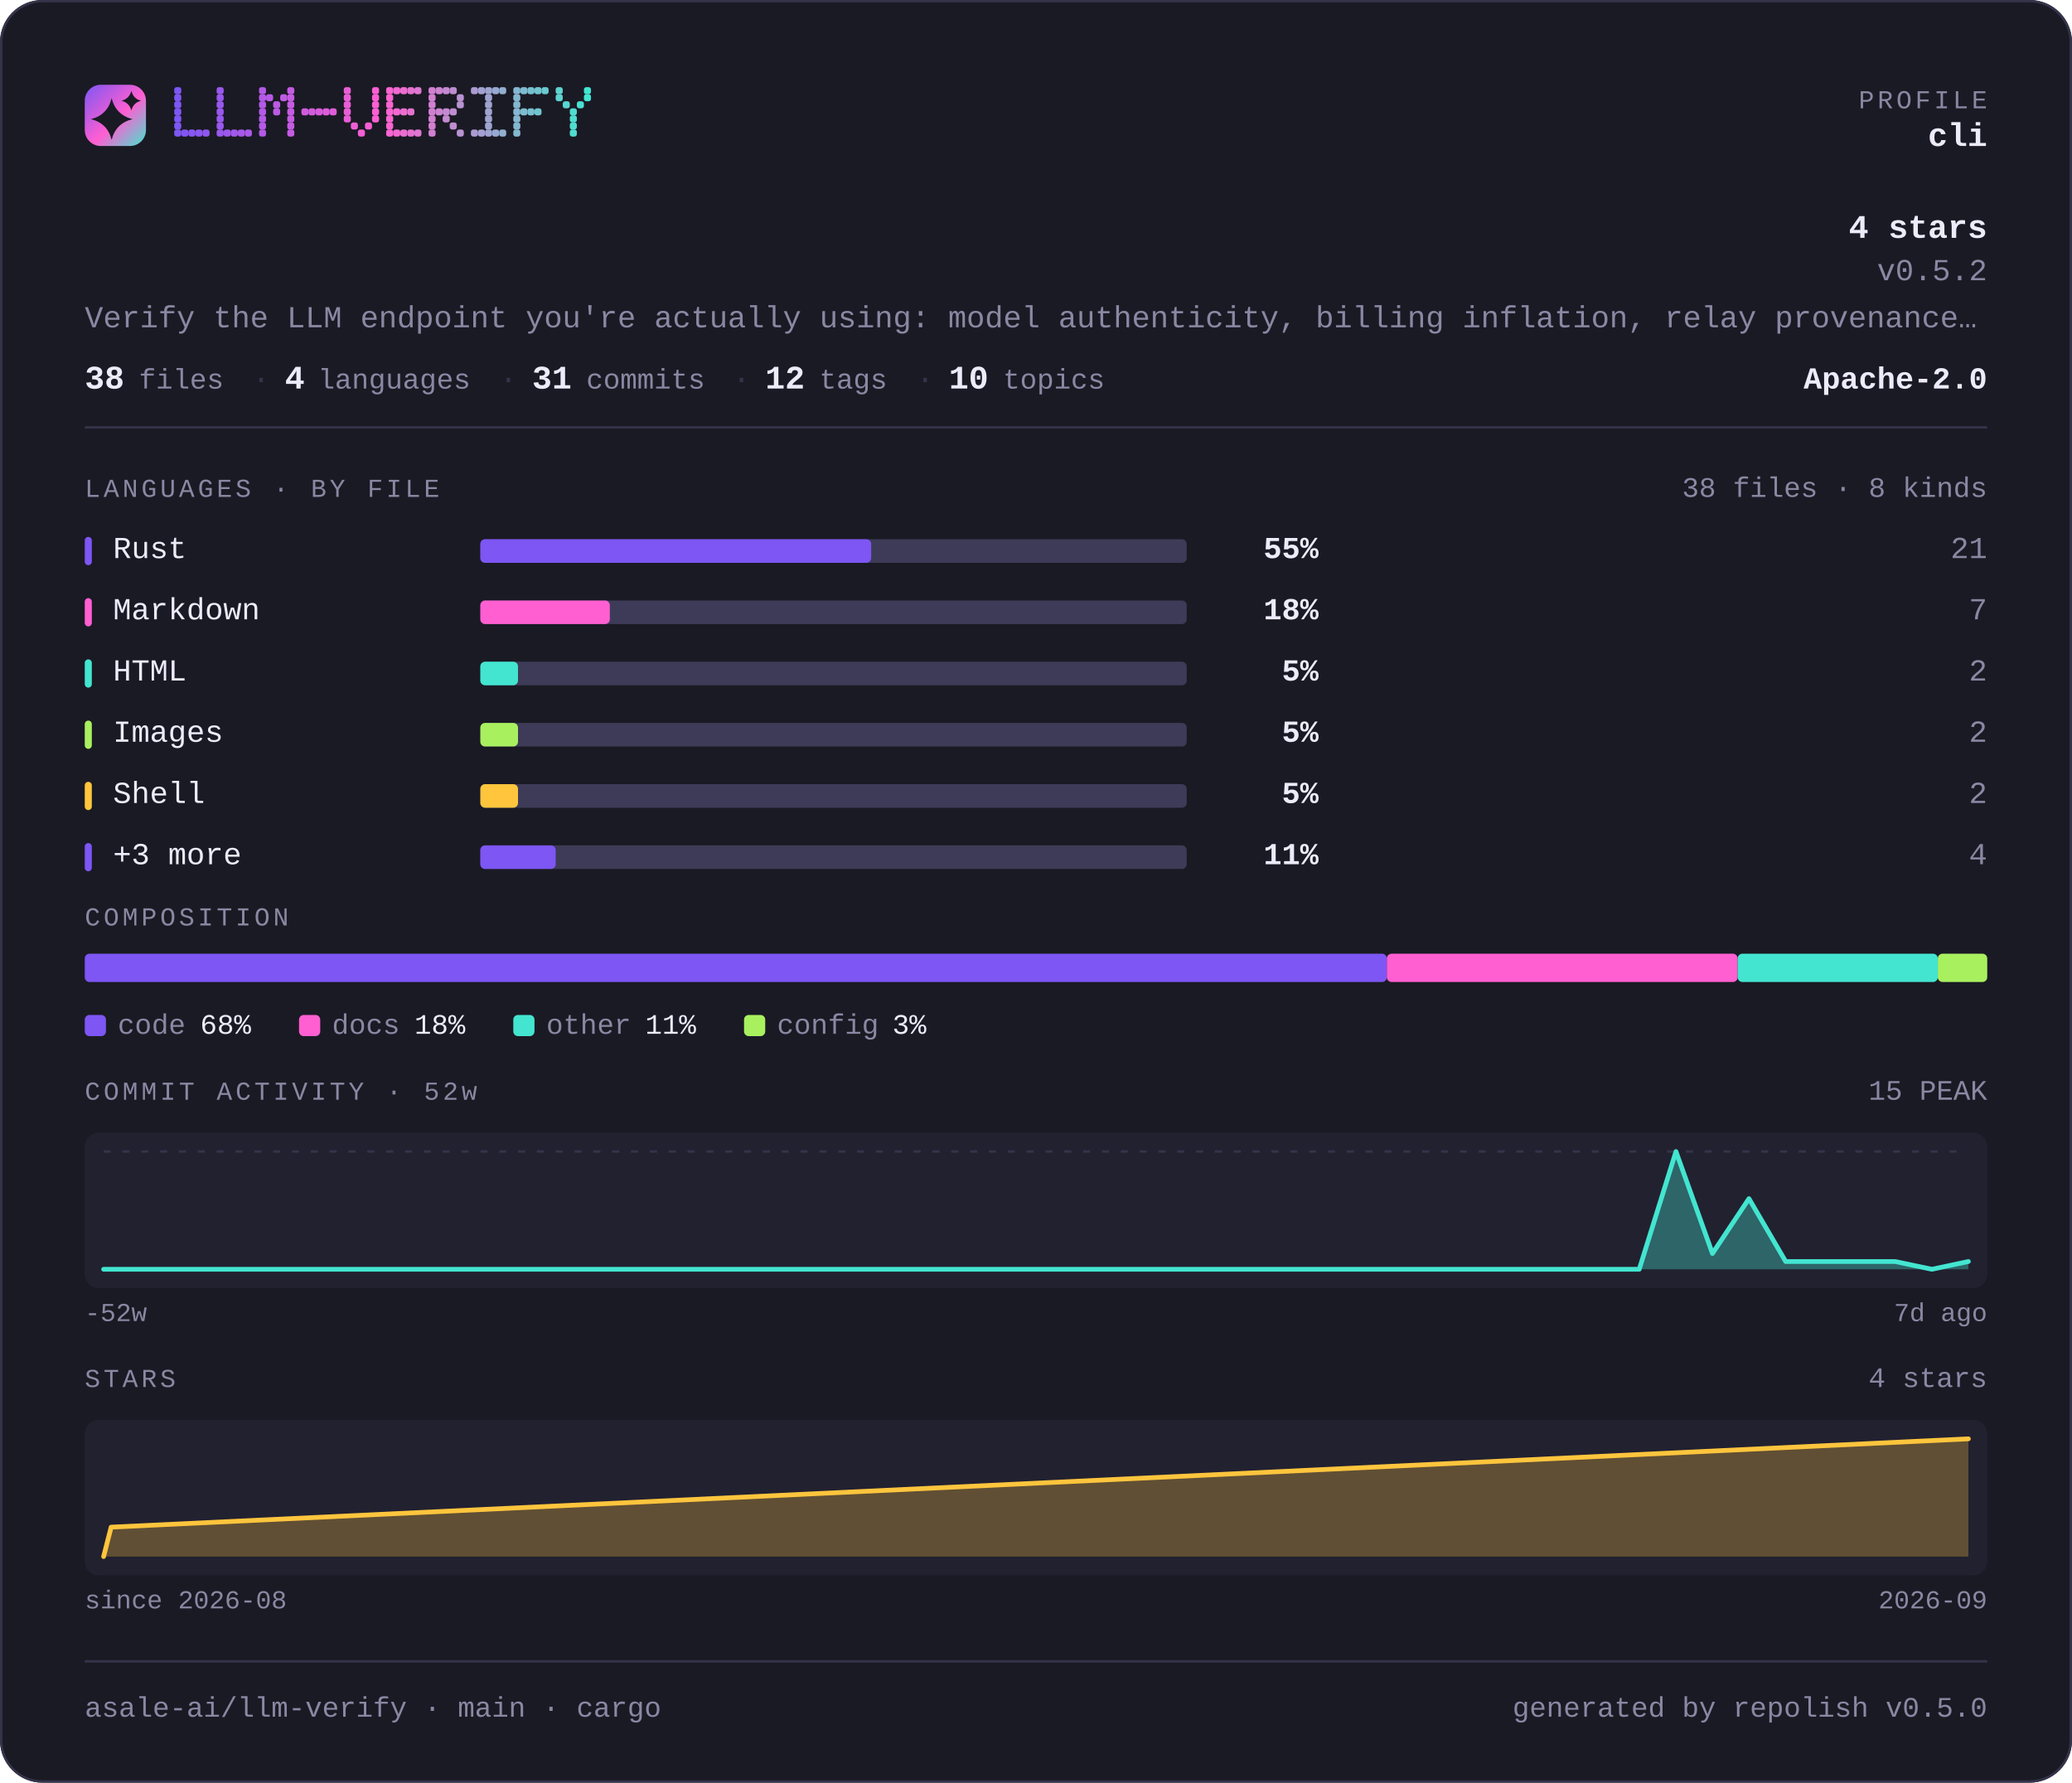
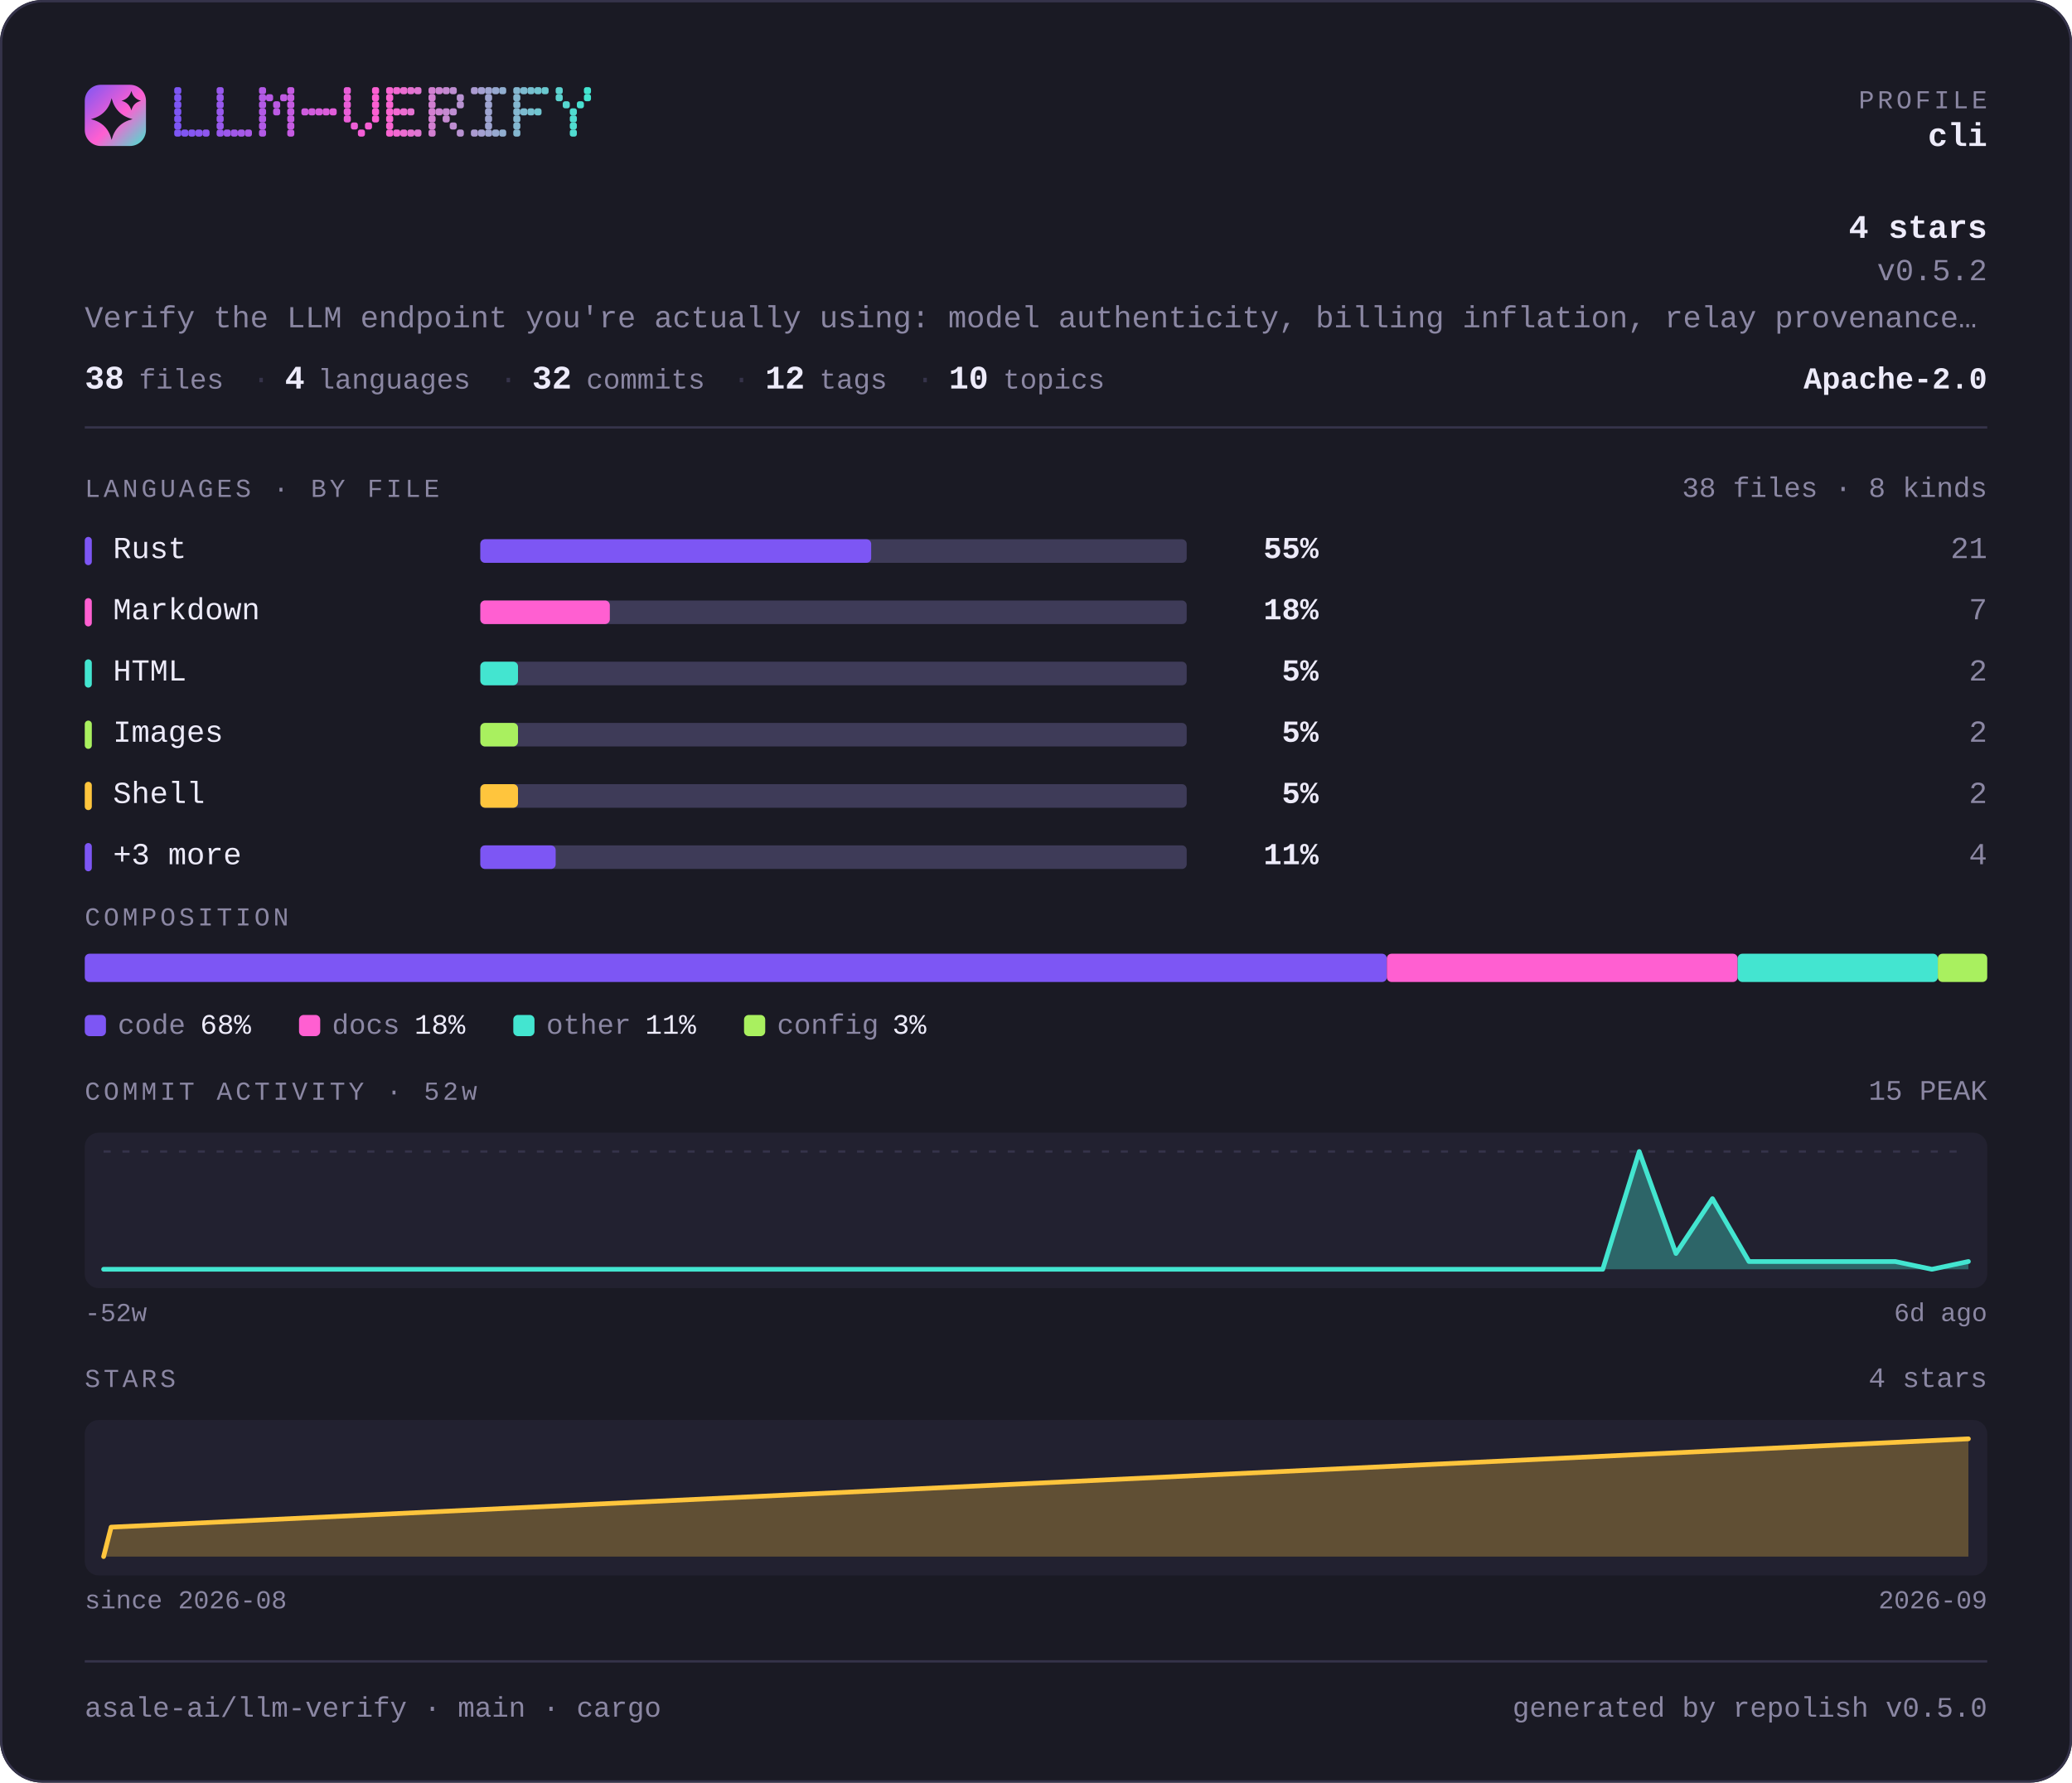
<svg xmlns="http://www.w3.org/2000/svg" width="880" height="757" viewBox="0 0 880 757" lang="en" role="img" aria-label="asale-ai/llm-verify — repository overview">
  <defs>
    <linearGradient id="brand" x1="0" y1="0" x2="1" y2="1">
      <stop offset="0" stop-color="#7d56f4" />
      <stop offset="0.55" stop-color="#ff5fd1" />
      <stop offset="1" stop-color="#43e5d0" />
    </linearGradient>
  </defs>
  <style>
    .t { font-family: ui-monospace, SFMono-Regular, "SF Mono", Menlo, Consolas, "Liberation Mono", "Noto Sans Mono CJK SC", "Noto Sans Mono CJK JP", "Microsoft YaHei", "Hiragino Sans", "Yu Gothic", monospace; }
  </style>
  <rect x="0" y="0" width="880" height="757" rx="18.0" fill="#1a1a24" />
  <rect x="0.5" y="0.5" width="879" height="756" rx="17.5" fill="none" stroke="#35334a" />
  <rect x="36" y="36" width="26" height="26" rx="6.8" fill="url(#brand)" />
  <path d="M47.4 41.7Q49.2 48.8 56.3 50.6Q49.2 52.3 47.4 59.4Q45.7 52.3 38.6 50.6Q45.7 48.8 47.4 41.7Z" fill="#1a1a24" />
  <path d="M55.8 38.6Q56.6 41.9 59.9 42.8Q56.6 43.6 55.8 46.9Q54.9 43.6 51.6 42.8Q54.9 41.9 55.8 38.6Z" fill="#1a1a24" />
  <g fill="#7d56f4">
    <rect x="74" y="37" width="3" height="3" rx="1" />
    <rect x="74" y="40" width="3" height="3" rx="1" />
    <rect x="74" y="43" width="3" height="3" rx="1" />
    <rect x="74" y="46" width="3" height="3" rx="1" />
    <rect x="74" y="49" width="3" height="3" rx="1" />
    <rect x="74" y="52" width="3" height="3" rx="1" />
    <rect x="74" y="55" width="3" height="3" rx="1" />
  </g>
  <g fill="#8156f3">
    <rect x="77" y="55" width="3" height="3" rx="1" />
  </g>
  <g fill="#8657f2">
    <rect x="80" y="55" width="3" height="3" rx="1" />
  </g>
  <g fill="#8a57f0">
    <rect x="83" y="55" width="3" height="3" rx="1" />
  </g>
  <g fill="#8f57ef">
    <rect x="86" y="55" width="3" height="3" rx="1" />
  </g>
  <g fill="#9858ed">
    <rect x="92" y="37" width="3" height="3" rx="1" />
    <rect x="92" y="40" width="3" height="3" rx="1" />
    <rect x="92" y="43" width="3" height="3" rx="1" />
    <rect x="92" y="46" width="3" height="3" rx="1" />
    <rect x="92" y="49" width="3" height="3" rx="1" />
    <rect x="92" y="52" width="3" height="3" rx="1" />
    <rect x="92" y="55" width="3" height="3" rx="1" />
  </g>
  <g fill="#9c58ec">
    <rect x="95" y="55" width="3" height="3" rx="1" />
  </g>
  <g fill="#a158ea">
    <rect x="98" y="55" width="3" height="3" rx="1" />
  </g>
  <g fill="#a559e9">
    <rect x="101" y="55" width="3" height="3" rx="1" />
  </g>
  <g fill="#aa59e8">
    <rect x="104" y="55" width="3" height="3" rx="1" />
  </g>
  <g fill="#b35ae6">
    <rect x="110" y="37" width="3" height="3" rx="1" />
    <rect x="110" y="40" width="3" height="3" rx="1" />
    <rect x="110" y="43" width="3" height="3" rx="1" />
    <rect x="110" y="46" width="3" height="3" rx="1" />
    <rect x="110" y="49" width="3" height="3" rx="1" />
    <rect x="110" y="52" width="3" height="3" rx="1" />
    <rect x="110" y="55" width="3" height="3" rx="1" />
  </g>
  <g fill="#b75ae4">
    <rect x="113" y="40" width="3" height="3" rx="1" />
  </g>
  <g fill="#bc5ae3">
    <rect x="116" y="43" width="3" height="3" rx="1" />
    <rect x="116" y="46" width="3" height="3" rx="1" />
  </g>
  <g fill="#c05be2">
    <rect x="119" y="40" width="3" height="3" rx="1" />
  </g>
  <g fill="#c55be1">
    <rect x="122" y="37" width="3" height="3" rx="1" />
    <rect x="122" y="40" width="3" height="3" rx="1" />
    <rect x="122" y="43" width="3" height="3" rx="1" />
    <rect x="122" y="46" width="3" height="3" rx="1" />
    <rect x="122" y="49" width="3" height="3" rx="1" />
    <rect x="122" y="52" width="3" height="3" rx="1" />
    <rect x="122" y="55" width="3" height="3" rx="1" />
  </g>
  <g fill="#ce5cde">
    <rect x="128" y="46" width="3" height="3" rx="1" />
  </g>
  <g fill="#d25cdd">
    <rect x="131" y="46" width="3" height="3" rx="1" />
  </g>
  <g fill="#d75cdc">
    <rect x="134" y="46" width="3" height="3" rx="1" />
  </g>
  <g fill="#db5ddb">
    <rect x="137" y="46" width="3" height="3" rx="1" />
  </g>
  <g fill="#e05dd9">
    <rect x="140" y="46" width="3" height="3" rx="1" />
  </g>
  <g fill="#e95dd7">
    <rect x="146" y="37" width="3" height="3" rx="1" />
    <rect x="146" y="40" width="3" height="3" rx="1" />
    <rect x="146" y="43" width="3" height="3" rx="1" />
    <rect x="146" y="46" width="3" height="3" rx="1" />
    <rect x="146" y="49" width="3" height="3" rx="1" />
  </g>
  <g fill="#ed5ed6">
    <rect x="149" y="52" width="3" height="3" rx="1" />
  </g>
  <g fill="#f25ed5">
    <rect x="152" y="55" width="3" height="3" rx="1" />
  </g>
  <g fill="#f65ed3">
    <rect x="155" y="52" width="3" height="3" rx="1" />
  </g>
  <g fill="#fb5fd2">
    <rect x="158" y="37" width="3" height="3" rx="1" />
    <rect x="158" y="40" width="3" height="3" rx="1" />
    <rect x="158" y="43" width="3" height="3" rx="1" />
    <rect x="158" y="46" width="3" height="3" rx="1" />
    <rect x="158" y="49" width="3" height="3" rx="1" />
  </g>
  <g fill="#f964d1">
    <rect x="164" y="37" width="3" height="3" rx="1" />
    <rect x="164" y="40" width="3" height="3" rx="1" />
    <rect x="164" y="43" width="3" height="3" rx="1" />
    <rect x="164" y="46" width="3" height="3" rx="1" />
    <rect x="164" y="49" width="3" height="3" rx="1" />
    <rect x="164" y="52" width="3" height="3" rx="1" />
    <rect x="164" y="55" width="3" height="3" rx="1" />
  </g>
  <g fill="#f268d1">
    <rect x="167" y="37" width="3" height="3" rx="1" />
    <rect x="167" y="46" width="3" height="3" rx="1" />
    <rect x="167" y="55" width="3" height="3" rx="1" />
  </g>
  <g fill="#ec6dd1">
    <rect x="170" y="37" width="3" height="3" rx="1" />
    <rect x="170" y="46" width="3" height="3" rx="1" />
    <rect x="170" y="55" width="3" height="3" rx="1" />
  </g>
  <g fill="#e571d1">
    <rect x="173" y="37" width="3" height="3" rx="1" />
    <rect x="173" y="46" width="3" height="3" rx="1" />
    <rect x="173" y="55" width="3" height="3" rx="1" />
  </g>
  <g fill="#df76d1">
    <rect x="176" y="37" width="3" height="3" rx="1" />
    <rect x="176" y="55" width="3" height="3" rx="1" />
  </g>
  <g fill="#d27fd1">
    <rect x="182" y="37" width="3" height="3" rx="1" />
    <rect x="182" y="40" width="3" height="3" rx="1" />
    <rect x="182" y="43" width="3" height="3" rx="1" />
    <rect x="182" y="46" width="3" height="3" rx="1" />
    <rect x="182" y="49" width="3" height="3" rx="1" />
    <rect x="182" y="52" width="3" height="3" rx="1" />
    <rect x="182" y="55" width="3" height="3" rx="1" />
  </g>
  <g fill="#cb84d1">
    <rect x="185" y="37" width="3" height="3" rx="1" />
    <rect x="185" y="46" width="3" height="3" rx="1" />
  </g>
  <g fill="#c589d1">
    <rect x="188" y="37" width="3" height="3" rx="1" />
    <rect x="188" y="46" width="3" height="3" rx="1" />
    <rect x="188" y="49" width="3" height="3" rx="1" />
  </g>
  <g fill="#be8dd1">
    <rect x="191" y="37" width="3" height="3" rx="1" />
    <rect x="191" y="46" width="3" height="3" rx="1" />
    <rect x="191" y="52" width="3" height="3" rx="1" />
  </g>
  <g fill="#b892d1">
    <rect x="194" y="40" width="3" height="3" rx="1" />
    <rect x="194" y="43" width="3" height="3" rx="1" />
    <rect x="194" y="55" width="3" height="3" rx="1" />
  </g>
  <g fill="#ab9bd1">
    <rect x="200" y="37" width="3" height="3" rx="1" />
    <rect x="200" y="55" width="3" height="3" rx="1" />
  </g>
  <g fill="#a4a0d1">
    <rect x="203" y="37" width="3" height="3" rx="1" />
    <rect x="203" y="55" width="3" height="3" rx="1" />
  </g>
  <g fill="#9ea4d0">
    <rect x="206" y="37" width="3" height="3" rx="1" />
    <rect x="206" y="40" width="3" height="3" rx="1" />
    <rect x="206" y="43" width="3" height="3" rx="1" />
    <rect x="206" y="46" width="3" height="3" rx="1" />
    <rect x="206" y="49" width="3" height="3" rx="1" />
    <rect x="206" y="52" width="3" height="3" rx="1" />
    <rect x="206" y="55" width="3" height="3" rx="1" />
  </g>
  <g fill="#97a9d0">
    <rect x="209" y="37" width="3" height="3" rx="1" />
    <rect x="209" y="55" width="3" height="3" rx="1" />
  </g>
  <g fill="#91aed0">
    <rect x="212" y="37" width="3" height="3" rx="1" />
    <rect x="212" y="55" width="3" height="3" rx="1" />
  </g>
  <g fill="#84b7d0">
    <rect x="218" y="37" width="3" height="3" rx="1" />
    <rect x="218" y="40" width="3" height="3" rx="1" />
    <rect x="218" y="43" width="3" height="3" rx="1" />
    <rect x="218" y="46" width="3" height="3" rx="1" />
    <rect x="218" y="49" width="3" height="3" rx="1" />
    <rect x="218" y="52" width="3" height="3" rx="1" />
    <rect x="218" y="55" width="3" height="3" rx="1" />
  </g>
  <g fill="#7dbbd0">
    <rect x="221" y="37" width="3" height="3" rx="1" />
    <rect x="221" y="46" width="3" height="3" rx="1" />
  </g>
  <g fill="#77c0d0">
    <rect x="224" y="37" width="3" height="3" rx="1" />
    <rect x="224" y="46" width="3" height="3" rx="1" />
  </g>
  <g fill="#70c5d0">
    <rect x="227" y="37" width="3" height="3" rx="1" />
    <rect x="227" y="46" width="3" height="3" rx="1" />
  </g>
  <g fill="#6ac9d0">
    <rect x="230" y="37" width="3" height="3" rx="1" />
  </g>
  <g fill="#5dd3d0">
    <rect x="236" y="37" width="3" height="3" rx="1" />
    <rect x="236" y="40" width="3" height="3" rx="1" />
  </g>
  <g fill="#56d7d0">
    <rect x="239" y="43" width="3" height="3" rx="1" />
  </g>
  <g fill="#50dcd0">
    <rect x="242" y="46" width="3" height="3" rx="1" />
    <rect x="242" y="49" width="3" height="3" rx="1" />
    <rect x="242" y="52" width="3" height="3" rx="1" />
    <rect x="242" y="55" width="3" height="3" rx="1" />
  </g>
  <g fill="#49e0d0">
    <rect x="245" y="43" width="3" height="3" rx="1" />
  </g>
  <g fill="#43e5d0">
    <rect x="248" y="37" width="3" height="3" rx="1" />
    <rect x="248" y="40" width="3" height="3" rx="1" />
  </g>
  <text class="t" x="844" y="46" font-size="11" fill="#8b87a3" text-anchor="end" letter-spacing="1.4">PROFILE</text>
  <text class="t" x="844" y="62" font-size="14" fill="#edebfa" text-anchor="end" font-weight="700">cli</text>
  <text class="t" x="844" y="101" font-size="14" fill="#edebfa" text-anchor="end" font-weight="700">4 stars</text>
  <text class="t" x="844" y="119" font-size="13" fill="#8b87a3" text-anchor="end">v0.5.2</text>
  <text class="t" x="36" y="139" font-size="13" fill="#8b87a3" text-anchor="start">Verify the LLM endpoint you're actually using: model authenticity, billing inflation, relay provenance…</text>
  <text class="t" x="36" y="165" font-size="14" fill="#edebfa" text-anchor="start" font-weight="700">38</text>
  <text class="t" x="59" y="165" font-size="12" fill="#8b87a3" text-anchor="start">files</text>
  <text class="t" x="107" y="165" font-size="13" fill="#35334a" text-anchor="start">·</text>
  <text class="t" x="121" y="165" font-size="14" fill="#edebfa" text-anchor="start" font-weight="700">4</text>
  <text class="t" x="135" y="165" font-size="12" fill="#8b87a3" text-anchor="start">languages</text>
  <text class="t" x="212" y="165" font-size="13" fill="#35334a" text-anchor="start">·</text>
-   <text class="t" x="226" y="165" font-size="14" fill="#edebfa" text-anchor="start" font-weight="700">31</text>
+   <text class="t" x="226" y="165" font-size="14" fill="#edebfa" text-anchor="start" font-weight="700">32</text>
  <text class="t" x="249" y="165" font-size="12" fill="#8b87a3" text-anchor="start">commits</text>
  <text class="t" x="311" y="165" font-size="13" fill="#35334a" text-anchor="start">·</text>
  <text class="t" x="325" y="165" font-size="14" fill="#edebfa" text-anchor="start" font-weight="700">12</text>
  <text class="t" x="348" y="165" font-size="12" fill="#8b87a3" text-anchor="start">tags</text>
  <text class="t" x="389" y="165" font-size="13" fill="#35334a" text-anchor="start">·</text>
  <text class="t" x="403" y="165" font-size="14" fill="#edebfa" text-anchor="start" font-weight="700">10</text>
  <text class="t" x="426" y="165" font-size="12" fill="#8b87a3" text-anchor="start">topics</text>
  <text class="t" x="844" y="165" font-size="13" fill="#edebfa" text-anchor="end" font-weight="700">Apache-2.0</text>
  <rect x="36" y="181" width="808" height="1" fill="#35334a" />
  <text class="t" x="36" y="211" font-size="11" fill="#8b87a3" text-anchor="start" letter-spacing="1.4">LANGUAGES · BY FILE</text>
  <text class="t" x="844" y="211" font-size="12" fill="#8b87a3" text-anchor="end">38 files · 8 kinds</text>
  <rect x="36" y="228" width="3" height="12" rx="1.5" fill="#7d56f4" />
  <text class="t" x="48" y="237" font-size="13" fill="#edebfa" text-anchor="start">Rust</text>
  <rect x="204" y="229" width="300" height="10" rx="2.0" fill="#3e3b58" />
  <rect x="204" y="229" width="166" height="10" rx="2.0" fill="#7d56f4" />
  <text class="t" x="560" y="237" font-size="13" fill="#edebfa" text-anchor="end" font-weight="700">55%</text>
  <text class="t" x="844" y="237" font-size="13" fill="#8b87a3" text-anchor="end">21</text>
  <rect x="36" y="254" width="3" height="12" rx="1.5" fill="#ff5fd1" />
  <text class="t" x="48" y="263" font-size="13" fill="#edebfa" text-anchor="start">Markdown</text>
  <rect x="204" y="255" width="300" height="10" rx="2.0" fill="#3e3b58" />
  <rect x="204" y="255" width="55" height="10" rx="2.0" fill="#ff5fd1" />
  <text class="t" x="560" y="263" font-size="13" fill="#edebfa" text-anchor="end" font-weight="700">18%</text>
  <text class="t" x="844" y="263" font-size="13" fill="#8b87a3" text-anchor="end">7</text>
  <rect x="36" y="280" width="3" height="12" rx="1.5" fill="#43e5d0" />
  <text class="t" x="48" y="289" font-size="13" fill="#edebfa" text-anchor="start">HTML</text>
  <rect x="204" y="281" width="300" height="10" rx="2.0" fill="#3e3b58" />
  <rect x="204" y="281" width="16" height="10" rx="2.0" fill="#43e5d0" />
  <text class="t" x="560" y="289" font-size="13" fill="#edebfa" text-anchor="end" font-weight="700">5%</text>
  <text class="t" x="844" y="289" font-size="13" fill="#8b87a3" text-anchor="end">2</text>
  <rect x="36" y="306" width="3" height="12" rx="1.5" fill="#a9f05f" />
  <text class="t" x="48" y="315" font-size="13" fill="#edebfa" text-anchor="start">Images</text>
  <rect x="204" y="307" width="300" height="10" rx="2.0" fill="#3e3b58" />
  <rect x="204" y="307" width="16" height="10" rx="2.0" fill="#a9f05f" />
  <text class="t" x="560" y="315" font-size="13" fill="#edebfa" text-anchor="end" font-weight="700">5%</text>
  <text class="t" x="844" y="315" font-size="13" fill="#8b87a3" text-anchor="end">2</text>
  <rect x="36" y="332" width="3" height="12" rx="1.5" fill="#ffc53d" />
  <text class="t" x="48" y="341" font-size="13" fill="#edebfa" text-anchor="start">Shell</text>
  <rect x="204" y="333" width="300" height="10" rx="2.0" fill="#3e3b58" />
  <rect x="204" y="333" width="16" height="10" rx="2.0" fill="#ffc53d" />
  <text class="t" x="560" y="341" font-size="13" fill="#edebfa" text-anchor="end" font-weight="700">5%</text>
  <text class="t" x="844" y="341" font-size="13" fill="#8b87a3" text-anchor="end">2</text>
  <rect x="36" y="358" width="3" height="12" rx="1.5" fill="#7d56f4" />
  <text class="t" x="48" y="367" font-size="13" fill="#edebfa" text-anchor="start">+3 more</text>
  <rect x="204" y="359" width="300" height="10" rx="2.0" fill="#3e3b58" />
  <rect x="204" y="359" width="32" height="10" rx="2.0" fill="#7d56f4" />
  <text class="t" x="560" y="367" font-size="13" fill="#edebfa" text-anchor="end" font-weight="700">11%</text>
  <text class="t" x="844" y="367" font-size="13" fill="#8b87a3" text-anchor="end">4</text>
  <text class="t" x="36" y="393" font-size="11" fill="#8b87a3" text-anchor="start" letter-spacing="1.4">COMPOSITION</text>
  <rect x="36" y="405" width="553" height="12" rx="2.0" fill="#7d56f4" />
  <rect x="589" y="405" width="149" height="12" rx="2.0" fill="#ff5fd1" />
  <rect x="738" y="405" width="85" height="12" rx="2.0" fill="#43e5d0" />
  <rect x="823" y="405" width="21" height="12" rx="2.0" fill="#a9f05f" />
  <rect x="36" y="431" width="9" height="9" rx="2.0" fill="#7d56f4" />
  <text class="t" x="50" y="439" font-size="12" fill="#8b87a3" text-anchor="start">code</text>
  <text class="t" x="85" y="439" font-size="12" fill="#edebfa" text-anchor="start">68%</text>
  <rect x="127" y="431" width="9" height="9" rx="2.0" fill="#ff5fd1" />
  <text class="t" x="141" y="439" font-size="12" fill="#8b87a3" text-anchor="start">docs</text>
  <text class="t" x="176" y="439" font-size="12" fill="#edebfa" text-anchor="start">18%</text>
  <rect x="218" y="431" width="9" height="9" rx="2.0" fill="#43e5d0" />
  <text class="t" x="232" y="439" font-size="12" fill="#8b87a3" text-anchor="start">other</text>
  <text class="t" x="274" y="439" font-size="12" fill="#edebfa" text-anchor="start">11%</text>
  <rect x="316" y="431" width="9" height="9" rx="2.0" fill="#a9f05f" />
  <text class="t" x="330" y="439" font-size="12" fill="#8b87a3" text-anchor="start">config</text>
  <text class="t" x="379" y="439" font-size="12" fill="#edebfa" text-anchor="start">3%</text>
  <text class="t" x="36" y="467" font-size="11" fill="#8b87a3" text-anchor="start" letter-spacing="1.4">COMMIT ACTIVITY · 52w</text>
  <text class="t" x="844" y="467" font-size="12" fill="#8b87a3" text-anchor="end">15 PEAK</text>
  <rect x="36" y="481" width="808" height="66" rx="6.0" fill="#222130" />
  <line x1="44" y1="489" x2="836" y2="489" stroke="#35334a" stroke-width="1" stroke-dasharray="3 5" />
-   <path d="M44.0 539.0 L59.5 539.0 L75.1 539.0 L90.6 539.0 L106.1 539.0 L121.6 539.0 L137.2 539.0 L152.7 539.0 L168.2 539.0 L183.8 539.0 L199.3 539.0 L214.8 539.0 L230.4 539.0 L245.9 539.0 L261.4 539.0 L276.9 539.0 L292.5 539.0 L308.0 539.0 L323.5 539.0 L339.1 539.0 L354.6 539.0 L370.1 539.0 L385.6 539.0 L401.2 539.0 L416.7 539.0 L432.2 539.0 L447.8 539.0 L463.3 539.0 L478.8 539.0 L494.4 539.0 L509.9 539.0 L525.4 539.0 L540.9 539.0 L556.5 539.0 L572.0 539.0 L587.5 539.0 L603.1 539.0 L618.6 539.0 L634.1 539.0 L649.6 539.0 L665.2 539.0 L680.7 539.0 L696.2 539.0 L711.8 489.0 L727.3 532.3 L742.8 509.0 L758.4 535.7 L773.9 535.7 L789.4 535.7 L804.9 535.7 L820.5 539.0 L836.0 535.7 L836.0 539 L44 539 Z" fill="#43e5d0" fill-opacity="0.35" />
-   <path d="M44.0 539.0 L59.5 539.0 L75.1 539.0 L90.6 539.0 L106.1 539.0 L121.6 539.0 L137.2 539.0 L152.7 539.0 L168.2 539.0 L183.8 539.0 L199.3 539.0 L214.8 539.0 L230.4 539.0 L245.9 539.0 L261.4 539.0 L276.9 539.0 L292.5 539.0 L308.0 539.0 L323.5 539.0 L339.1 539.0 L354.6 539.0 L370.1 539.0 L385.6 539.0 L401.2 539.0 L416.7 539.0 L432.2 539.0 L447.8 539.0 L463.3 539.0 L478.8 539.0 L494.4 539.0 L509.9 539.0 L525.4 539.0 L540.9 539.0 L556.5 539.0 L572.0 539.0 L587.5 539.0 L603.1 539.0 L618.6 539.0 L634.1 539.0 L649.6 539.0 L665.2 539.0 L680.7 539.0 L696.2 539.0 L711.8 489.0 L727.3 532.3 L742.8 509.0 L758.4 535.7 L773.9 535.7 L789.4 535.7 L804.9 535.7 L820.5 539.0 L836.0 535.7" fill="none" stroke="#43e5d0" stroke-width="2" stroke-linejoin="round" stroke-linecap="round" />
+   <path d="M44.0 539.0 L59.5 539.0 L75.1 539.0 L90.6 539.0 L106.1 539.0 L121.6 539.0 L137.2 539.0 L152.7 539.0 L168.2 539.0 L183.8 539.0 L199.3 539.0 L214.8 539.0 L230.4 539.0 L245.9 539.0 L261.4 539.0 L276.9 539.0 L292.5 539.0 L308.0 539.0 L323.5 539.0 L339.1 539.0 L354.6 539.0 L370.1 539.0 L385.6 539.0 L401.2 539.0 L416.7 539.0 L432.2 539.0 L447.8 539.0 L463.3 539.0 L478.8 539.0 L494.4 539.0 L509.9 539.0 L525.4 539.0 L540.9 539.0 L556.5 539.0 L572.0 539.0 L587.5 539.0 L603.1 539.0 L618.6 539.0 L634.1 539.0 L649.6 539.0 L665.2 539.0 L680.7 539.0 L696.2 489.0 L711.8 532.3 L727.3 509.0 L742.8 535.7 L758.4 535.7 L773.9 535.7 L789.4 535.7 L804.9 535.7 L820.5 539.0 L836.0 535.7 L836.0 539 L44 539 Z" fill="#43e5d0" fill-opacity="0.35" />
+   <path d="M44.0 539.0 L59.5 539.0 L75.1 539.0 L90.6 539.0 L106.1 539.0 L121.6 539.0 L137.2 539.0 L152.7 539.0 L168.2 539.0 L183.8 539.0 L199.3 539.0 L214.8 539.0 L230.4 539.0 L245.9 539.0 L261.4 539.0 L276.9 539.0 L292.5 539.0 L308.0 539.0 L323.5 539.0 L339.1 539.0 L354.6 539.0 L370.1 539.0 L385.6 539.0 L401.2 539.0 L416.7 539.0 L432.2 539.0 L447.8 539.0 L463.3 539.0 L478.8 539.0 L494.4 539.0 L509.9 539.0 L525.4 539.0 L540.9 539.0 L556.5 539.0 L572.0 539.0 L587.5 539.0 L603.1 539.0 L618.6 539.0 L634.1 539.0 L649.6 539.0 L665.2 539.0 L680.7 539.0 L696.2 489.0 L711.8 532.3 L727.3 509.0 L742.8 535.7 L758.4 535.7 L773.9 535.7 L789.4 535.7 L804.9 535.7 L820.5 539.0 L836.0 535.7" fill="none" stroke="#43e5d0" stroke-width="2" stroke-linejoin="round" stroke-linecap="round" />
  <text class="t" x="36" y="561" font-size="11" fill="#8b87a3" text-anchor="start">-52w</text>
-   <text class="t" x="844" y="561" font-size="11" fill="#8b87a3" text-anchor="end">7d ago</text>
+   <text class="t" x="844" y="561" font-size="11" fill="#8b87a3" text-anchor="end">6d ago</text>
  <text class="t" x="36" y="589" font-size="11" fill="#8b87a3" text-anchor="start" letter-spacing="1.4">STARS</text>
  <text class="t" x="844" y="589" font-size="12" fill="#8b87a3" text-anchor="end">4 stars</text>
  <rect x="36" y="603" width="808" height="66" rx="6.0" fill="#222130" />
  <path d="M44.0 661.0 L47.2 648.5 L836.0 611.0 L836.0 661 L44.0 661 Z" fill="#ffc53d" fill-opacity="0.28" />
  <path d="M44.0 661.0 L47.2 648.5 L836.0 611.0" fill="none" stroke="#ffc53d" stroke-width="2" stroke-linejoin="round" stroke-linecap="round" />
  <text class="t" x="36" y="683" font-size="11" fill="#8b87a3" text-anchor="start">since 2026-08</text>
  <text class="t" x="844" y="683" font-size="11" fill="#8b87a3" text-anchor="end">2026-09</text>
  <rect x="36" y="705" width="808" height="1" fill="#35334a" />
  <text class="t" x="36" y="729" font-size="12" fill="#8b87a3" text-anchor="start">asale-ai/llm-verify · main · cargo</text>
  <text class="t" x="844" y="729" font-size="12" fill="#8b87a3" text-anchor="end">generated by repolish v0.5.0</text>
</svg>
